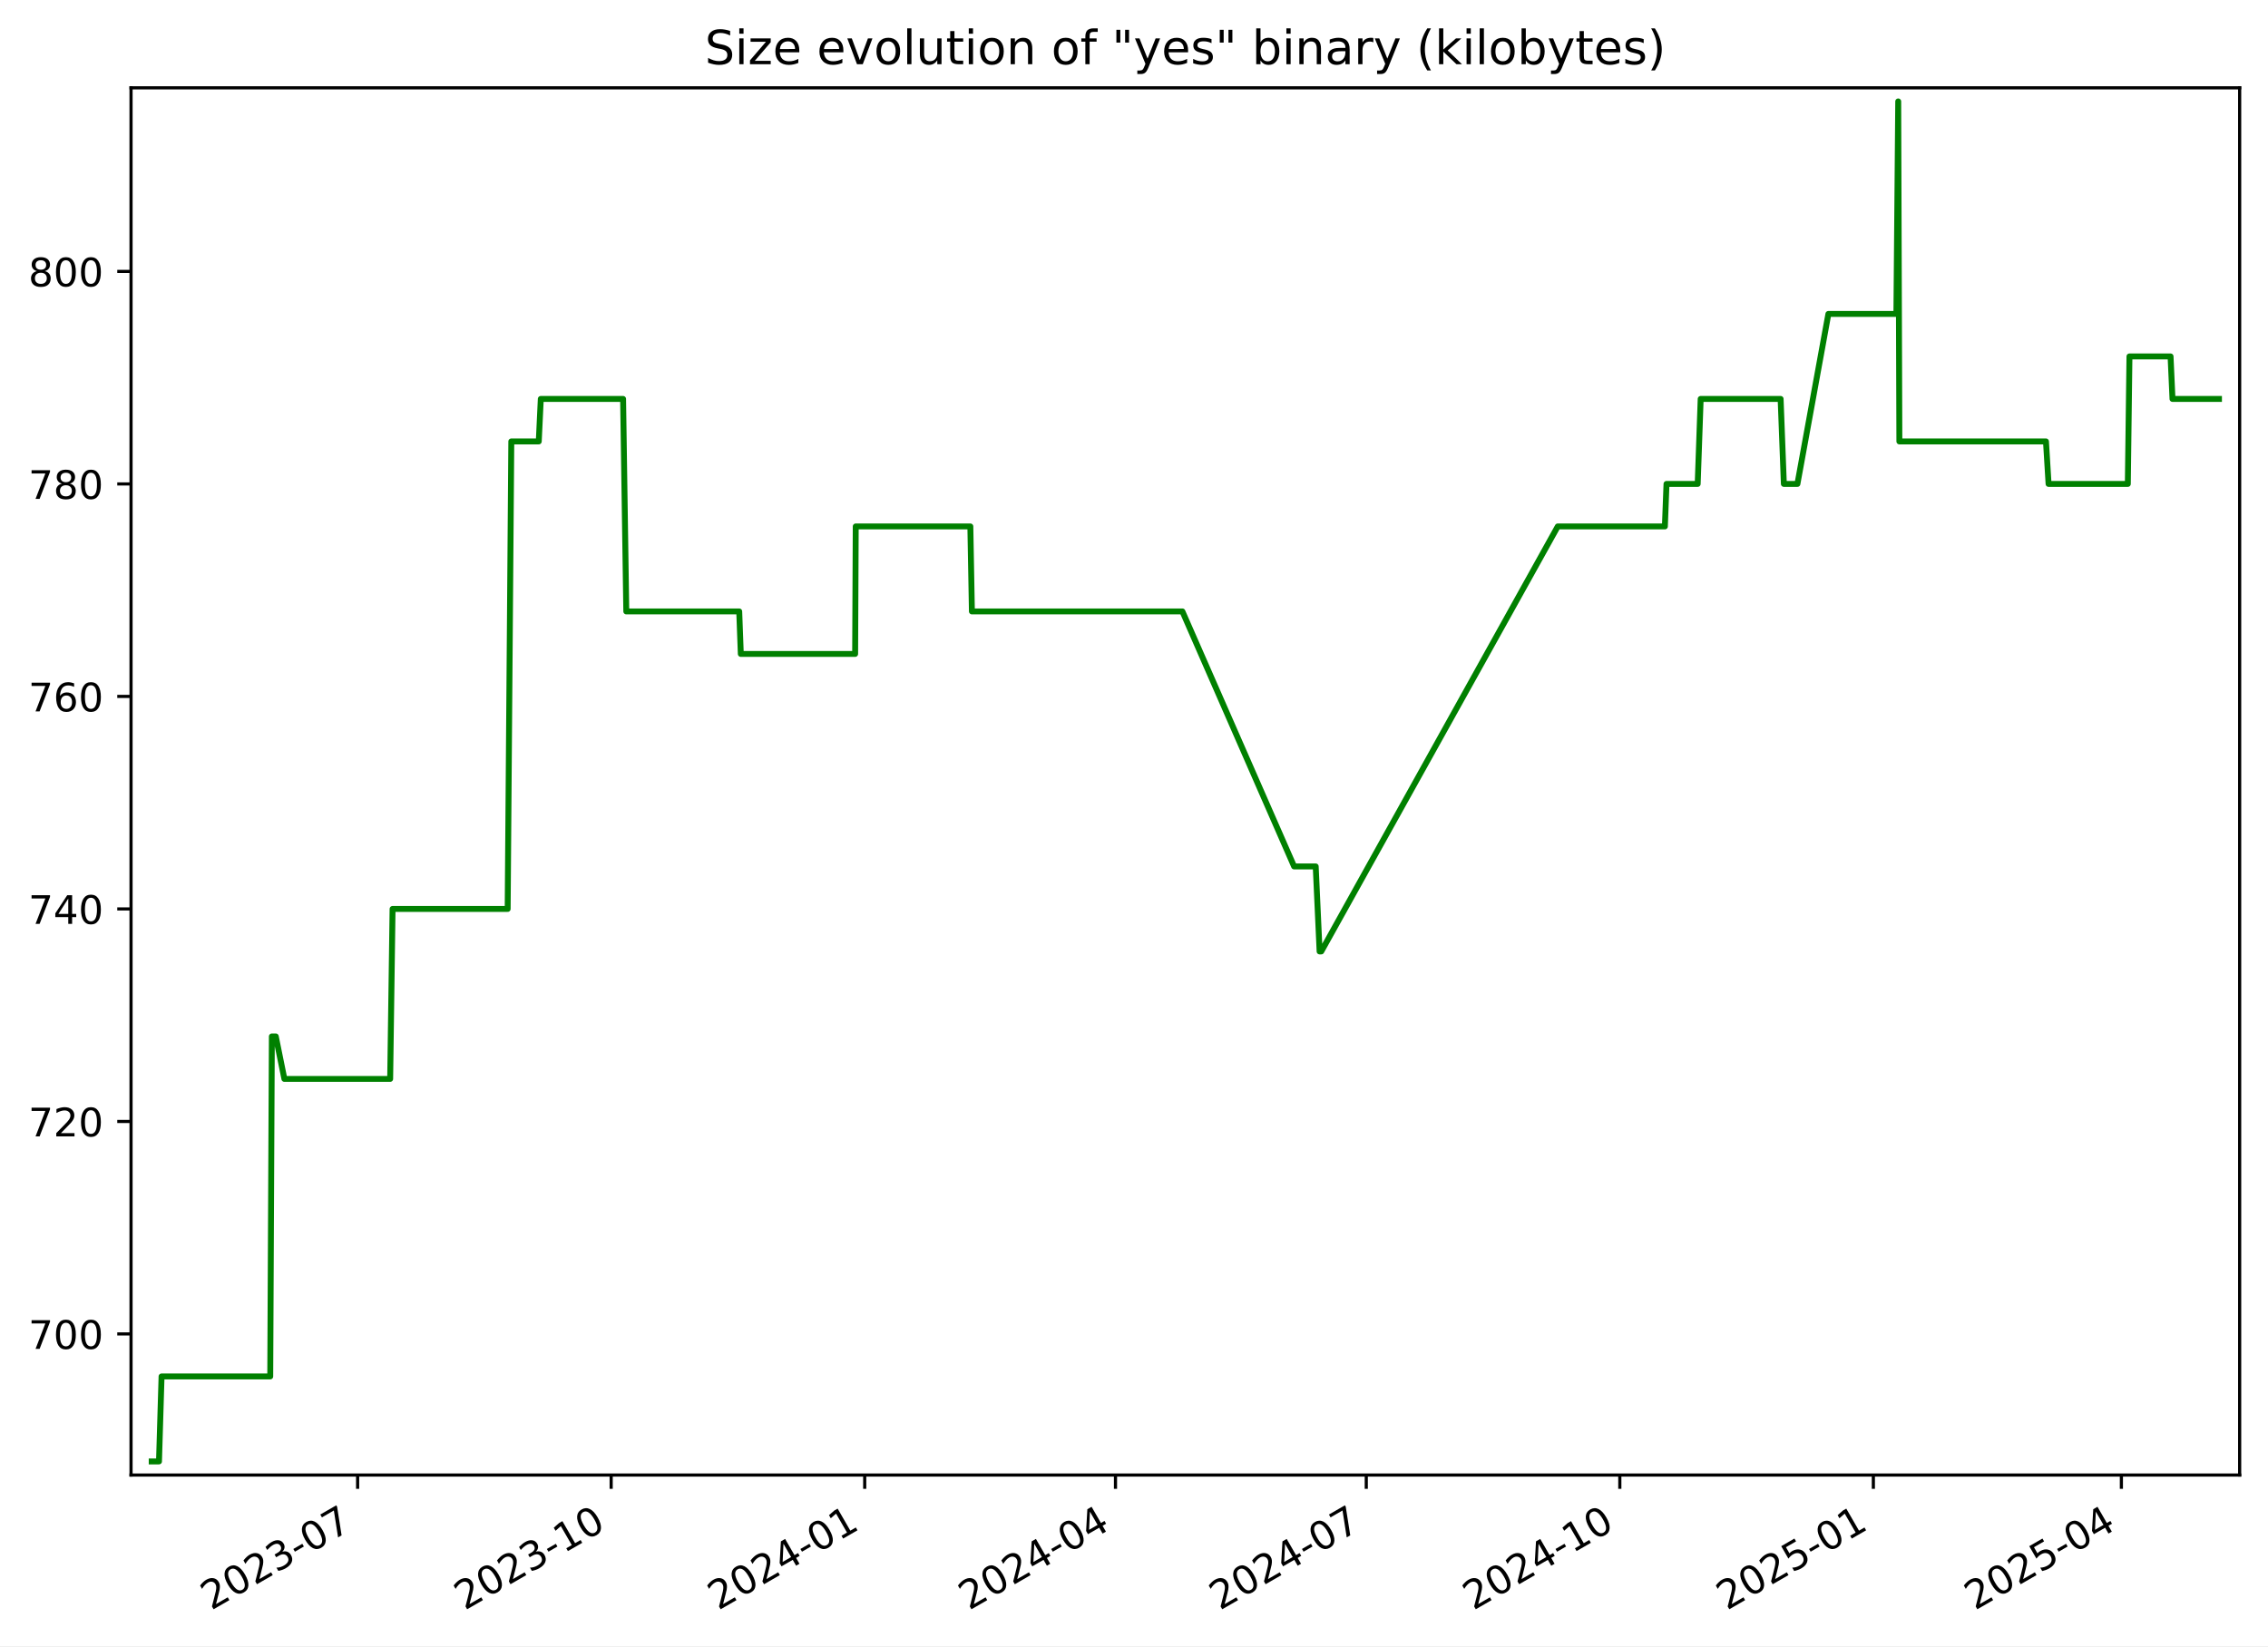
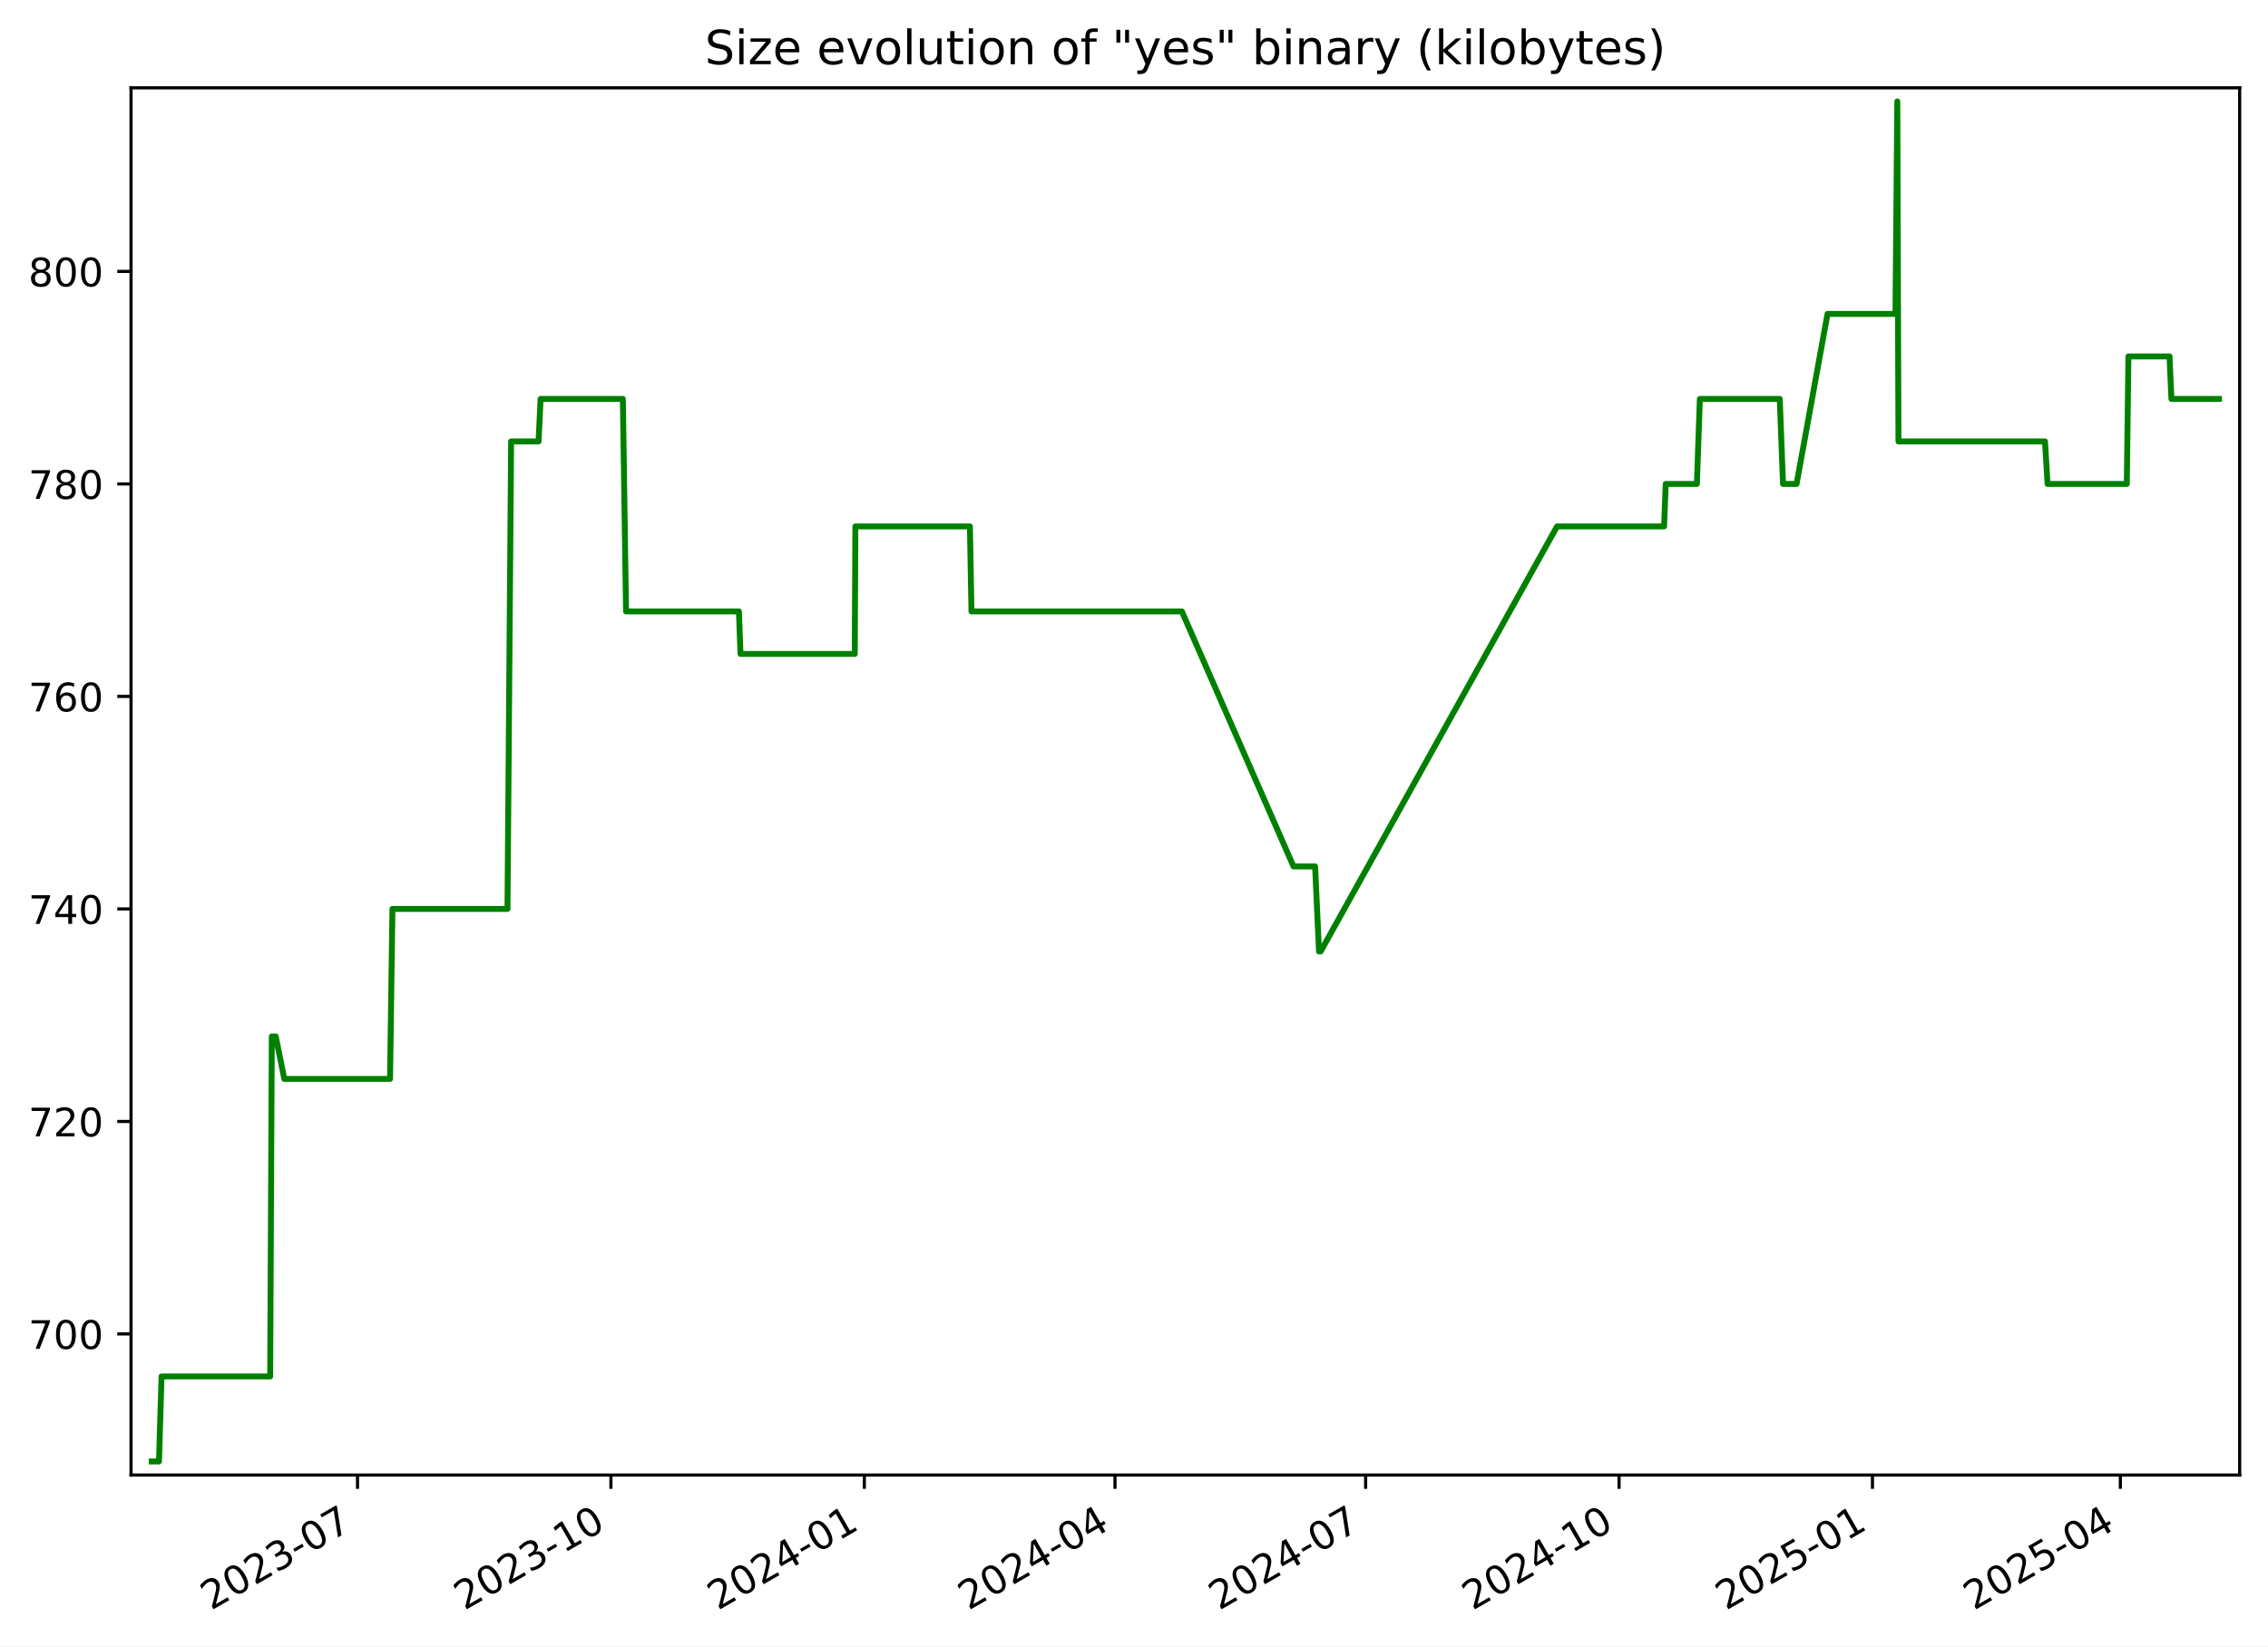
<svg xmlns="http://www.w3.org/2000/svg" xmlns:xlink="http://www.w3.org/1999/xlink" width="576.168pt" height="418.303pt" viewBox="0 0 576.168 418.303" version="1.1">
  <defs>
    <style type="text/css">*{stroke-linejoin: round; stroke-linecap: butt}</style>
  </defs>
  <g id="figure_1">
    <g id="patch_1">
      <path d="M -0 418.303  L 576.168 418.303  L 576.168 0  L -0 0  z " style="fill: #ffffff" />
    </g>
    <g id="axes_1">
      <g id="patch_2">
        <path d="M 33.288 374.83  L 568.967 374.83  L 568.967 22.318  L 33.288 22.318  z " style="fill: #ffffff" />
      </g>
      <g id="matplotlib.axis_1">
        <g id="xtick_1">
          <g id="line2d_1">
            <defs>
-               <path id="mbfe0c251a8" d="M 0 0  L 0 3.5  " style="stroke: #000000; stroke-width: 0.8" />
+               <path id="mfe83d64377" d="M 0 0  L 0 3.5  " style="stroke: #000000; stroke-width: 0.8" />
            </defs>
            <g>
-               <use xlink:href="#mbfe0c251a8" x="90.852" y="374.83" style="stroke: #000000; stroke-width: 0.8" />
+               <use xlink:href="#mfe83d64377" x="90.824" y="374.83" style="stroke: #000000; stroke-width: 0.8" />
            </g>
          </g>
          <g id="text_1">
-             <g transform="translate(53.62693 409.302) rotate(-30) scale(0.1 -0.1)">
+             <g transform="translate(53.59967 409.302) rotate(-30) scale(0.1 -0.1)">
              <defs>
                <path id="DejaVuSans-32" d="M 1228 531  L 3431 531  L 3431 0  L 469 0  L 469 531  Q 828 903 1448 1529  Q 2069 2156 2228 2338  Q 2531 2678 2651 2914  Q 2772 3150 2772 3378  Q 2772 3750 2511 3984  Q 2250 4219 1831 4219  Q 1534 4219 1204 4116  Q 875 4013 500 3803  L 500 4441  Q 881 4594 1212 4672  Q 1544 4750 1819 4750  Q 2544 4750 2975 4387  Q 3406 4025 3406 3419  Q 3406 3131 3298 2873  Q 3191 2616 2906 2266  Q 2828 2175 2409 1742  Q 1991 1309 1228 531  z " transform="scale(0.015625)" />
                <path id="DejaVuSans-30" d="M 2034 4250  Q 1547 4250 1301 3770  Q 1056 3291 1056 2328  Q 1056 1369 1301 889  Q 1547 409 2034 409  Q 2525 409 2770 889  Q 3016 1369 3016 2328  Q 3016 3291 2770 3770  Q 2525 4250 2034 4250  z M 2034 4750  Q 2819 4750 3233 4129  Q 3647 3509 3647 2328  Q 3647 1150 3233 529  Q 2819 -91 2034 -91  Q 1250 -91 836 529  Q 422 1150 422 2328  Q 422 3509 836 4129  Q 1250 4750 2034 4750  z " transform="scale(0.015625)" />
                <path id="DejaVuSans-33" d="M 2597 2516  Q 3050 2419 3304 2112  Q 3559 1806 3559 1356  Q 3559 666 3084 287  Q 2609 -91 1734 -91  Q 1441 -91 1130 -33  Q 819 25 488 141  L 488 750  Q 750 597 1062 519  Q 1375 441 1716 441  Q 2309 441 2620 675  Q 2931 909 2931 1356  Q 2931 1769 2642 2001  Q 2353 2234 1838 2234  L 1294 2234  L 1294 2753  L 1863 2753  Q 2328 2753 2575 2939  Q 2822 3125 2822 3475  Q 2822 3834 2567 4026  Q 2313 4219 1838 4219  Q 1578 4219 1281 4162  Q 984 4106 628 3988  L 628 4550  Q 988 4650 1302 4700  Q 1616 4750 1894 4750  Q 2613 4750 3031 4423  Q 3450 4097 3450 3541  Q 3450 3153 3228 2886  Q 3006 2619 2597 2516  z " transform="scale(0.015625)" />
                <path id="DejaVuSans-2d" d="M 313 2009  L 1997 2009  L 1997 1497  L 313 1497  L 313 2009  z " transform="scale(0.015625)" />
                <path id="DejaVuSans-37" d="M 525 4666  L 3525 4666  L 3525 4397  L 1831 0  L 1172 0  L 2766 4134  L 525 4134  L 525 4666  z " transform="scale(0.015625)" />
              </defs>
              <use xlink:href="#DejaVuSans-32" />
              <use xlink:href="#DejaVuSans-30" x="63.623" />
              <use xlink:href="#DejaVuSans-32" x="127.246" />
              <use xlink:href="#DejaVuSans-33" x="190.869" />
              <use xlink:href="#DejaVuSans-2d" x="254.492" />
              <use xlink:href="#DejaVuSans-30" x="290.576" />
              <use xlink:href="#DejaVuSans-37" x="354.199" />
            </g>
          </g>
        </g>
        <g id="xtick_2">
          <g id="line2d_2">
            <g>
-               <use xlink:href="#mbfe0c251a8" x="155.262" y="374.83" style="stroke: #000000; stroke-width: 0.8" />
+               <use xlink:href="#mfe83d64377" x="155.201" y="374.83" style="stroke: #000000; stroke-width: 0.8" />
            </g>
          </g>
          <g id="text_2">
-             <g transform="translate(118.0369 409.302) rotate(-30) scale(0.1 -0.1)">
+             <g transform="translate(117.976 409.302) rotate(-30) scale(0.1 -0.1)">
              <defs>
                <path id="DejaVuSans-31" d="M 794 531  L 1825 531  L 1825 4091  L 703 3866  L 703 4441  L 1819 4666  L 2450 4666  L 2450 531  L 3481 531  L 3481 0  L 794 0  L 794 531  z " transform="scale(0.015625)" />
              </defs>
              <use xlink:href="#DejaVuSans-32" />
              <use xlink:href="#DejaVuSans-30" x="63.623" />
              <use xlink:href="#DejaVuSans-32" x="127.246" />
              <use xlink:href="#DejaVuSans-33" x="190.869" />
              <use xlink:href="#DejaVuSans-2d" x="254.492" />
              <use xlink:href="#DejaVuSans-31" x="290.576" />
              <use xlink:href="#DejaVuSans-30" x="354.199" />
            </g>
          </g>
        </g>
        <g id="xtick_3">
          <g id="line2d_3">
            <g>
-               <use xlink:href="#mbfe0c251a8" x="219.672" y="374.83" style="stroke: #000000; stroke-width: 0.8" />
+               <use xlink:href="#mfe83d64377" x="219.577" y="374.83" style="stroke: #000000; stroke-width: 0.8" />
            </g>
          </g>
          <g id="text_3">
-             <g transform="translate(182.4468 409.302) rotate(-30) scale(0.1 -0.1)">
+             <g transform="translate(182.3524 409.302) rotate(-30) scale(0.1 -0.1)">
              <defs>
                <path id="DejaVuSans-34" d="M 2419 4116  L 825 1625  L 2419 1625  L 2419 4116  z M 2253 4666  L 3047 4666  L 3047 1625  L 3713 1625  L 3713 1100  L 3047 1100  L 3047 0  L 2419 0  L 2419 1100  L 313 1100  L 313 1709  L 2253 4666  z " transform="scale(0.015625)" />
              </defs>
              <use xlink:href="#DejaVuSans-32" />
              <use xlink:href="#DejaVuSans-30" x="63.623" />
              <use xlink:href="#DejaVuSans-32" x="127.246" />
              <use xlink:href="#DejaVuSans-34" x="190.869" />
              <use xlink:href="#DejaVuSans-2d" x="254.492" />
              <use xlink:href="#DejaVuSans-30" x="290.576" />
              <use xlink:href="#DejaVuSans-31" x="354.199" />
            </g>
          </g>
        </g>
        <g id="xtick_4">
          <g id="line2d_4">
            <g>
-               <use xlink:href="#mbfe0c251a8" x="283.381" y="374.83" style="stroke: #000000; stroke-width: 0.8" />
+               <use xlink:href="#mfe83d64377" x="283.254" y="374.83" style="stroke: #000000; stroke-width: 0.8" />
            </g>
          </g>
          <g id="text_4">
-             <g transform="translate(246.1567 409.302) rotate(-30) scale(0.1 -0.1)">
+             <g transform="translate(246.0291 409.302) rotate(-30) scale(0.1 -0.1)">
              <use xlink:href="#DejaVuSans-32" />
              <use xlink:href="#DejaVuSans-30" x="63.623" />
              <use xlink:href="#DejaVuSans-32" x="127.246" />
              <use xlink:href="#DejaVuSans-34" x="190.869" />
              <use xlink:href="#DejaVuSans-2d" x="254.492" />
              <use xlink:href="#DejaVuSans-30" x="290.576" />
              <use xlink:href="#DejaVuSans-34" x="354.199" />
            </g>
          </g>
        </g>
        <g id="xtick_5">
          <g id="line2d_5">
            <g>
-               <use xlink:href="#mbfe0c251a8" x="347.091" y="374.83" style="stroke: #000000; stroke-width: 0.8" />
+               <use xlink:href="#mfe83d64377" x="346.931" y="374.83" style="stroke: #000000; stroke-width: 0.8" />
            </g>
          </g>
          <g id="text_5">
-             <g transform="translate(309.8665 409.302) rotate(-30) scale(0.1 -0.1)">
+             <g transform="translate(309.7057 409.302) rotate(-30) scale(0.1 -0.1)">
              <use xlink:href="#DejaVuSans-32" />
              <use xlink:href="#DejaVuSans-30" x="63.623" />
              <use xlink:href="#DejaVuSans-32" x="127.246" />
              <use xlink:href="#DejaVuSans-34" x="190.869" />
              <use xlink:href="#DejaVuSans-2d" x="254.492" />
              <use xlink:href="#DejaVuSans-30" x="290.576" />
              <use xlink:href="#DejaVuSans-37" x="354.199" />
            </g>
          </g>
        </g>
        <g id="xtick_6">
          <g id="line2d_6">
            <g>
-               <use xlink:href="#mbfe0c251a8" x="411.501" y="374.83" style="stroke: #000000; stroke-width: 0.8" />
+               <use xlink:href="#mfe83d64377" x="411.307" y="374.83" style="stroke: #000000; stroke-width: 0.8" />
            </g>
          </g>
          <g id="text_6">
-             <g transform="translate(374.2764 409.302) rotate(-30) scale(0.1 -0.1)">
+             <g transform="translate(374.0821 409.302) rotate(-30) scale(0.1 -0.1)">
              <use xlink:href="#DejaVuSans-32" />
              <use xlink:href="#DejaVuSans-30" x="63.623" />
              <use xlink:href="#DejaVuSans-32" x="127.246" />
              <use xlink:href="#DejaVuSans-34" x="190.869" />
              <use xlink:href="#DejaVuSans-2d" x="254.492" />
              <use xlink:href="#DejaVuSans-31" x="290.576" />
              <use xlink:href="#DejaVuSans-30" x="354.199" />
            </g>
          </g>
        </g>
        <g id="xtick_7">
          <g id="line2d_7">
            <g>
-               <use xlink:href="#mbfe0c251a8" x="475.911" y="374.83" style="stroke: #000000; stroke-width: 0.8" />
+               <use xlink:href="#mfe83d64377" x="475.683" y="374.83" style="stroke: #000000; stroke-width: 0.8" />
            </g>
          </g>
          <g id="text_7">
-             <g transform="translate(438.6864 409.302) rotate(-30) scale(0.1 -0.1)">
+             <g transform="translate(438.4585 409.302) rotate(-30) scale(0.1 -0.1)">
              <defs>
                <path id="DejaVuSans-35" d="M 691 4666  L 3169 4666  L 3169 4134  L 1269 4134  L 1269 2991  Q 1406 3038 1543 3061  Q 1681 3084 1819 3084  Q 2600 3084 3056 2656  Q 3513 2228 3513 1497  Q 3513 744 3044 326  Q 2575 -91 1722 -91  Q 1428 -91 1123 -41  Q 819 9 494 109  L 494 744  Q 775 591 1075 516  Q 1375 441 1709 441  Q 2250 441 2565 725  Q 2881 1009 2881 1497  Q 2881 1984 2565 2268  Q 2250 2553 1709 2553  Q 1456 2553 1204 2497  Q 953 2441 691 2322  L 691 4666  z " transform="scale(0.015625)" />
              </defs>
              <use xlink:href="#DejaVuSans-32" />
              <use xlink:href="#DejaVuSans-30" x="63.623" />
              <use xlink:href="#DejaVuSans-32" x="127.246" />
              <use xlink:href="#DejaVuSans-35" x="190.869" />
              <use xlink:href="#DejaVuSans-2d" x="254.492" />
              <use xlink:href="#DejaVuSans-30" x="290.576" />
              <use xlink:href="#DejaVuSans-31" x="354.199" />
            </g>
          </g>
        </g>
        <g id="xtick_8">
          <g id="line2d_8">
            <g>
-               <use xlink:href="#mbfe0c251a8" x="538.921" y="374.83" style="stroke: #000000; stroke-width: 0.8" />
+               <use xlink:href="#mfe83d64377" x="538.66" y="374.83" style="stroke: #000000; stroke-width: 0.8" />
            </g>
          </g>
          <g id="text_8">
-             <g transform="translate(501.6961 409.302) rotate(-30) scale(0.1 -0.1)">
+             <g transform="translate(501.4354 409.302) rotate(-30) scale(0.1 -0.1)">
              <use xlink:href="#DejaVuSans-32" />
              <use xlink:href="#DejaVuSans-30" x="63.623" />
              <use xlink:href="#DejaVuSans-32" x="127.246" />
              <use xlink:href="#DejaVuSans-35" x="190.869" />
              <use xlink:href="#DejaVuSans-2d" x="254.492" />
              <use xlink:href="#DejaVuSans-30" x="290.576" />
              <use xlink:href="#DejaVuSans-34" x="354.199" />
            </g>
          </g>
        </g>
      </g>
      <g id="matplotlib.axis_2">
        <g id="ytick_1">
          <g id="line2d_9">
            <defs>
-               <path id="mf1bfcec8cb" d="M 0 0  L -3.5 0  " style="stroke: #000000; stroke-width: 0.8" />
+               <path id="ma5b6ab46c7" d="M 0 0  L -3.5 0  " style="stroke: #000000; stroke-width: 0.8" />
            </defs>
            <g>
-               <use xlink:href="#mf1bfcec8cb" x="33.288" y="338.974" style="stroke: #000000; stroke-width: 0.8" />
+               <use xlink:href="#ma5b6ab46c7" x="33.288" y="338.974" style="stroke: #000000; stroke-width: 0.8" />
            </g>
          </g>
          <g id="text_9">
            <g transform="translate(7.2 342.7733) scale(0.1 -0.1)">
              <use xlink:href="#DejaVuSans-37" />
              <use xlink:href="#DejaVuSans-30" x="63.623" />
              <use xlink:href="#DejaVuSans-30" x="127.246" />
            </g>
          </g>
        </g>
        <g id="ytick_2">
          <g id="line2d_10">
            <g>
-               <use xlink:href="#mf1bfcec8cb" x="33.288" y="284.974" style="stroke: #000000; stroke-width: 0.8" />
+               <use xlink:href="#ma5b6ab46c7" x="33.288" y="284.974" style="stroke: #000000; stroke-width: 0.8" />
            </g>
          </g>
          <g id="text_10">
            <g transform="translate(7.2 288.7733) scale(0.1 -0.1)">
              <use xlink:href="#DejaVuSans-37" />
              <use xlink:href="#DejaVuSans-32" x="63.623" />
              <use xlink:href="#DejaVuSans-30" x="127.246" />
            </g>
          </g>
        </g>
        <g id="ytick_3">
          <g id="line2d_11">
            <g>
-               <use xlink:href="#mf1bfcec8cb" x="33.288" y="230.974" style="stroke: #000000; stroke-width: 0.8" />
+               <use xlink:href="#ma5b6ab46c7" x="33.288" y="230.974" style="stroke: #000000; stroke-width: 0.8" />
            </g>
          </g>
          <g id="text_11">
            <g transform="translate(7.2 234.7733) scale(0.1 -0.1)">
              <use xlink:href="#DejaVuSans-37" />
              <use xlink:href="#DejaVuSans-34" x="63.623" />
              <use xlink:href="#DejaVuSans-30" x="127.246" />
            </g>
          </g>
        </g>
        <g id="ytick_4">
          <g id="line2d_12">
            <g>
-               <use xlink:href="#mf1bfcec8cb" x="33.288" y="176.974" style="stroke: #000000; stroke-width: 0.8" />
+               <use xlink:href="#ma5b6ab46c7" x="33.288" y="176.974" style="stroke: #000000; stroke-width: 0.8" />
            </g>
          </g>
          <g id="text_12">
            <g transform="translate(7.2 180.7733) scale(0.1 -0.1)">
              <defs>
                <path id="DejaVuSans-36" d="M 2113 2584  Q 1688 2584 1439 2293  Q 1191 2003 1191 1497  Q 1191 994 1439 701  Q 1688 409 2113 409  Q 2538 409 2786 701  Q 3034 994 3034 1497  Q 3034 2003 2786 2293  Q 2538 2584 2113 2584  z M 3366 4563  L 3366 3988  Q 3128 4100 2886 4159  Q 2644 4219 2406 4219  Q 1781 4219 1451 3797  Q 1122 3375 1075 2522  Q 1259 2794 1537 2939  Q 1816 3084 2150 3084  Q 2853 3084 3261 2657  Q 3669 2231 3669 1497  Q 3669 778 3244 343  Q 2819 -91 2113 -91  Q 1303 -91 875 529  Q 447 1150 447 2328  Q 447 3434 972 4092  Q 1497 4750 2381 4750  Q 2619 4750 2861 4703  Q 3103 4656 3366 4563  z " transform="scale(0.015625)" />
              </defs>
              <use xlink:href="#DejaVuSans-37" />
              <use xlink:href="#DejaVuSans-36" x="63.623" />
              <use xlink:href="#DejaVuSans-30" x="127.246" />
            </g>
          </g>
        </g>
        <g id="ytick_5">
          <g id="line2d_13">
            <g>
-               <use xlink:href="#mf1bfcec8cb" x="33.288" y="122.974" style="stroke: #000000; stroke-width: 0.8" />
+               <use xlink:href="#ma5b6ab46c7" x="33.288" y="122.974" style="stroke: #000000; stroke-width: 0.8" />
            </g>
          </g>
          <g id="text_13">
            <g transform="translate(7.2 126.7733) scale(0.1 -0.1)">
              <defs>
                <path id="DejaVuSans-38" d="M 2034 2216  Q 1584 2216 1326 1975  Q 1069 1734 1069 1313  Q 1069 891 1326 650  Q 1584 409 2034 409  Q 2484 409 2743 651  Q 3003 894 3003 1313  Q 3003 1734 2745 1975  Q 2488 2216 2034 2216  z M 1403 2484  Q 997 2584 770 2862  Q 544 3141 544 3541  Q 544 4100 942 4425  Q 1341 4750 2034 4750  Q 2731 4750 3128 4425  Q 3525 4100 3525 3541  Q 3525 3141 3298 2862  Q 3072 2584 2669 2484  Q 3125 2378 3379 2068  Q 3634 1759 3634 1313  Q 3634 634 3220 271  Q 2806 -91 2034 -91  Q 1263 -91 848 271  Q 434 634 434 1313  Q 434 1759 690 2068  Q 947 2378 1403 2484  z M 1172 3481  Q 1172 3119 1398 2916  Q 1625 2713 2034 2713  Q 2441 2713 2670 2916  Q 2900 3119 2900 3481  Q 2900 3844 2670 4047  Q 2441 4250 2034 4250  Q 1625 4250 1398 4047  Q 1172 3844 1172 3481  z " transform="scale(0.015625)" />
              </defs>
              <use xlink:href="#DejaVuSans-37" />
              <use xlink:href="#DejaVuSans-38" x="63.623" />
              <use xlink:href="#DejaVuSans-30" x="127.246" />
            </g>
          </g>
        </g>
        <g id="ytick_6">
          <g id="line2d_14">
            <g>
-               <use xlink:href="#mf1bfcec8cb" x="33.288" y="68.974" style="stroke: #000000; stroke-width: 0.8" />
+               <use xlink:href="#ma5b6ab46c7" x="33.288" y="68.974" style="stroke: #000000; stroke-width: 0.8" />
            </g>
          </g>
          <g id="text_14">
            <g transform="translate(7.2 72.77334) scale(0.1 -0.1)">
              <use xlink:href="#DejaVuSans-38" />
              <use xlink:href="#DejaVuSans-30" x="63.623" />
              <use xlink:href="#DejaVuSans-30" x="127.246" />
            </g>
          </g>
        </g>
      </g>
      <g id="line2d_15">
-         <path d="M 38.539 371.374  L 40.393 371.374  L 41.041 349.774  L 68.653 349.774  L 69.063 263.374  L 70.064 263.374  L 72.246 274.174  L 99.12 274.174  L 99.729 230.974  L 128.971 230.974  L 129.893 112.174  L 136.87 112.174  L 137.384 101.374  L 158.293 101.374  L 159.105 155.374  L 187.795 155.374  L 188.195 166.174  L 217.242 166.174  L 217.393 133.774  L 246.51 133.774  L 246.904 155.374  L 300.381 155.374  L 328.757 220.174  L 334.248 220.174  L 335.234 241.774  L 335.661 241.774  L 395.738 133.774  L 422.952 133.774  L 423.36 122.974  L 431.285 122.974  L 432.042 101.374  L 452.354 101.374  L 453.176 122.974  L 456.623 122.974  L 464.487 79.774  L 481.761 79.774  L 482.228 25.774  L 482.521 112.174  L 519.764 112.174  L 520.423 122.974  L 540.558 122.974  L 540.971 90.574  L 551.415 90.574  L 551.904 101.374  L 563.716 101.374  L 563.716 101.374  " clip-path="url(#p2c8cb641c9)" style="fill: none; stroke: #008000; stroke-width: 1.5; stroke-linecap: square" />
+         <path d="M 38.539 371.374  L 40.392 371.374  L 41.04 349.774  L 68.638 349.774  L 69.047 263.374  L 70.047 263.374  L 72.228 274.174  L 99.088 274.174  L 99.697 230.974  L 128.924 230.974  L 129.846 112.174  L 136.819 112.174  L 137.333 101.374  L 158.231 101.374  L 159.042 155.374  L 187.717 155.374  L 188.117 166.174  L 217.149 166.174  L 217.3 133.774  L 246.402 133.774  L 246.795 155.374  L 300.244 155.374  L 328.605 220.174  L 334.094 220.174  L 335.08 241.774  L 335.506 241.774  L 395.552 133.774  L 422.752 133.774  L 423.16 122.974  L 431.081 122.974  L 431.837 101.374  L 452.138 101.374  L 452.96 122.974  L 456.405 122.974  L 464.265 79.774  L 481.53 79.774  L 481.997 25.774  L 482.29 112.174  L 519.513 112.174  L 520.172 122.974  L 540.297 122.974  L 540.709 90.574  L 551.148 90.574  L 551.636 101.374  L 563.716 101.374  L 563.716 101.374  " clip-path="url(#pc038c3b19e)" style="fill: none; stroke: #008000; stroke-width: 1.5; stroke-linecap: square" />
      </g>
      <g id="patch_3">
        <path d="M 33.288 374.83  L 33.288 22.318  " style="fill: none; stroke: #000000; stroke-width: 0.8; stroke-linejoin: miter; stroke-linecap: square" />
      </g>
      <g id="patch_4">
        <path d="M 568.967 374.83  L 568.967 22.318  " style="fill: none; stroke: #000000; stroke-width: 0.8; stroke-linejoin: miter; stroke-linecap: square" />
      </g>
      <g id="patch_5">
        <path d="M 33.288 374.83  L 568.967 374.83  " style="fill: none; stroke: #000000; stroke-width: 0.8; stroke-linejoin: miter; stroke-linecap: square" />
      </g>
      <g id="patch_6">
        <path d="M 33.288 22.318  L 568.967 22.318  " style="fill: none; stroke: #000000; stroke-width: 0.8; stroke-linejoin: miter; stroke-linecap: square" />
      </g>
      <g id="text_15">
        <g transform="translate(179.0631 16.31812) scale(0.12 -0.12)">
          <defs>
            <path id="DejaVuSans-53" d="M 3425 4513  L 3425 3897  Q 3066 4069 2747 4153  Q 2428 4238 2131 4238  Q 1616 4238 1336 4038  Q 1056 3838 1056 3469  Q 1056 3159 1242 3001  Q 1428 2844 1947 2747  L 2328 2669  Q 3034 2534 3370 2195  Q 3706 1856 3706 1288  Q 3706 609 3251 259  Q 2797 -91 1919 -91  Q 1588 -91 1214 -16  Q 841 59 441 206  L 441 856  Q 825 641 1194 531  Q 1563 422 1919 422  Q 2459 422 2753 634  Q 3047 847 3047 1241  Q 3047 1584 2836 1778  Q 2625 1972 2144 2069  L 1759 2144  Q 1053 2284 737 2584  Q 422 2884 422 3419  Q 422 4038 858 4394  Q 1294 4750 2059 4750  Q 2388 4750 2728 4690  Q 3069 4631 3425 4513  z " transform="scale(0.015625)" />
            <path id="DejaVuSans-69" d="M 603 3500  L 1178 3500  L 1178 0  L 603 0  L 603 3500  z M 603 4863  L 1178 4863  L 1178 4134  L 603 4134  L 603 4863  z " transform="scale(0.015625)" />
            <path id="DejaVuSans-7a" d="M 353 3500  L 3084 3500  L 3084 2975  L 922 459  L 3084 459  L 3084 0  L 275 0  L 275 525  L 2438 3041  L 353 3041  L 353 3500  z " transform="scale(0.015625)" />
            <path id="DejaVuSans-65" d="M 3597 1894  L 3597 1613  L 953 1613  Q 991 1019 1311 708  Q 1631 397 2203 397  Q 2534 397 2845 478  Q 3156 559 3463 722  L 3463 178  Q 3153 47 2828 -22  Q 2503 -91 2169 -91  Q 1331 -91 842 396  Q 353 884 353 1716  Q 353 2575 817 3079  Q 1281 3584 2069 3584  Q 2775 3584 3186 3129  Q 3597 2675 3597 1894  z M 3022 2063  Q 3016 2534 2758 2815  Q 2500 3097 2075 3097  Q 1594 3097 1305 2825  Q 1016 2553 972 2059  L 3022 2063  z " transform="scale(0.015625)" />
            <path id="DejaVuSans-20" transform="scale(0.015625)" />
            <path id="DejaVuSans-76" d="M 191 3500  L 800 3500  L 1894 563  L 2988 3500  L 3597 3500  L 2284 0  L 1503 0  L 191 3500  z " transform="scale(0.015625)" />
            <path id="DejaVuSans-6f" d="M 1959 3097  Q 1497 3097 1228 2736  Q 959 2375 959 1747  Q 959 1119 1226 758  Q 1494 397 1959 397  Q 2419 397 2687 759  Q 2956 1122 2956 1747  Q 2956 2369 2687 2733  Q 2419 3097 1959 3097  z M 1959 3584  Q 2709 3584 3137 3096  Q 3566 2609 3566 1747  Q 3566 888 3137 398  Q 2709 -91 1959 -91  Q 1206 -91 779 398  Q 353 888 353 1747  Q 353 2609 779 3096  Q 1206 3584 1959 3584  z " transform="scale(0.015625)" />
            <path id="DejaVuSans-6c" d="M 603 4863  L 1178 4863  L 1178 0  L 603 0  L 603 4863  z " transform="scale(0.015625)" />
            <path id="DejaVuSans-75" d="M 544 1381  L 544 3500  L 1119 3500  L 1119 1403  Q 1119 906 1312 657  Q 1506 409 1894 409  Q 2359 409 2629 706  Q 2900 1003 2900 1516  L 2900 3500  L 3475 3500  L 3475 0  L 2900 0  L 2900 538  Q 2691 219 2414 64  Q 2138 -91 1772 -91  Q 1169 -91 856 284  Q 544 659 544 1381  z M 1991 3584  L 1991 3584  z " transform="scale(0.015625)" />
            <path id="DejaVuSans-74" d="M 1172 4494  L 1172 3500  L 2356 3500  L 2356 3053  L 1172 3053  L 1172 1153  Q 1172 725 1289 603  Q 1406 481 1766 481  L 2356 481  L 2356 0  L 1766 0  Q 1100 0 847 248  Q 594 497 594 1153  L 594 3053  L 172 3053  L 172 3500  L 594 3500  L 594 4494  L 1172 4494  z " transform="scale(0.015625)" />
            <path id="DejaVuSans-6e" d="M 3513 2113  L 3513 0  L 2938 0  L 2938 2094  Q 2938 2591 2744 2837  Q 2550 3084 2163 3084  Q 1697 3084 1428 2787  Q 1159 2491 1159 1978  L 1159 0  L 581 0  L 581 3500  L 1159 3500  L 1159 2956  Q 1366 3272 1645 3428  Q 1925 3584 2291 3584  Q 2894 3584 3203 3211  Q 3513 2838 3513 2113  z " transform="scale(0.015625)" />
            <path id="DejaVuSans-66" d="M 2375 4863  L 2375 4384  L 1825 4384  Q 1516 4384 1395 4259  Q 1275 4134 1275 3809  L 1275 3500  L 2222 3500  L 2222 3053  L 1275 3053  L 1275 0  L 697 0  L 697 3053  L 147 3053  L 147 3500  L 697 3500  L 697 3744  Q 697 4328 969 4595  Q 1241 4863 1831 4863  L 2375 4863  z " transform="scale(0.015625)" />
            <path id="DejaVuSans-22" d="M 1147 4666  L 1147 2931  L 616 2931  L 616 4666  L 1147 4666  z M 2328 4666  L 2328 2931  L 1797 2931  L 1797 4666  L 2328 4666  z " transform="scale(0.015625)" />
            <path id="DejaVuSans-79" d="M 2059 -325  Q 1816 -950 1584 -1140  Q 1353 -1331 966 -1331  L 506 -1331  L 506 -850  L 844 -850  Q 1081 -850 1212 -737  Q 1344 -625 1503 -206  L 1606 56  L 191 3500  L 800 3500  L 1894 763  L 2988 3500  L 3597 3500  L 2059 -325  z " transform="scale(0.015625)" />
            <path id="DejaVuSans-73" d="M 2834 3397  L 2834 2853  Q 2591 2978 2328 3040  Q 2066 3103 1784 3103  Q 1356 3103 1142 2972  Q 928 2841 928 2578  Q 928 2378 1081 2264  Q 1234 2150 1697 2047  L 1894 2003  Q 2506 1872 2764 1633  Q 3022 1394 3022 966  Q 3022 478 2636 193  Q 2250 -91 1575 -91  Q 1294 -91 989 -36  Q 684 19 347 128  L 347 722  Q 666 556 975 473  Q 1284 391 1588 391  Q 1994 391 2212 530  Q 2431 669 2431 922  Q 2431 1156 2273 1281  Q 2116 1406 1581 1522  L 1381 1569  Q 847 1681 609 1914  Q 372 2147 372 2553  Q 372 3047 722 3315  Q 1072 3584 1716 3584  Q 2034 3584 2315 3537  Q 2597 3491 2834 3397  z " transform="scale(0.015625)" />
            <path id="DejaVuSans-62" d="M 3116 1747  Q 3116 2381 2855 2742  Q 2594 3103 2138 3103  Q 1681 3103 1420 2742  Q 1159 2381 1159 1747  Q 1159 1113 1420 752  Q 1681 391 2138 391  Q 2594 391 2855 752  Q 3116 1113 3116 1747  z M 1159 2969  Q 1341 3281 1617 3432  Q 1894 3584 2278 3584  Q 2916 3584 3314 3078  Q 3713 2572 3713 1747  Q 3713 922 3314 415  Q 2916 -91 2278 -91  Q 1894 -91 1617 61  Q 1341 213 1159 525  L 1159 0  L 581 0  L 581 4863  L 1159 4863  L 1159 2969  z " transform="scale(0.015625)" />
            <path id="DejaVuSans-61" d="M 2194 1759  Q 1497 1759 1228 1600  Q 959 1441 959 1056  Q 959 750 1161 570  Q 1363 391 1709 391  Q 2188 391 2477 730  Q 2766 1069 2766 1631  L 2766 1759  L 2194 1759  z M 3341 1997  L 3341 0  L 2766 0  L 2766 531  Q 2569 213 2275 61  Q 1981 -91 1556 -91  Q 1019 -91 701 211  Q 384 513 384 1019  Q 384 1609 779 1909  Q 1175 2209 1959 2209  L 2766 2209  L 2766 2266  Q 2766 2663 2505 2880  Q 2244 3097 1772 3097  Q 1472 3097 1187 3025  Q 903 2953 641 2809  L 641 3341  Q 956 3463 1253 3523  Q 1550 3584 1831 3584  Q 2591 3584 2966 3190  Q 3341 2797 3341 1997  z " transform="scale(0.015625)" />
            <path id="DejaVuSans-72" d="M 2631 2963  Q 2534 3019 2420 3045  Q 2306 3072 2169 3072  Q 1681 3072 1420 2755  Q 1159 2438 1159 1844  L 1159 0  L 581 0  L 581 3500  L 1159 3500  L 1159 2956  Q 1341 3275 1631 3429  Q 1922 3584 2338 3584  Q 2397 3584 2469 3576  Q 2541 3569 2628 3553  L 2631 2963  z " transform="scale(0.015625)" />
            <path id="DejaVuSans-28" d="M 1984 4856  Q 1566 4138 1362 3434  Q 1159 2731 1159 2009  Q 1159 1288 1364 580  Q 1569 -128 1984 -844  L 1484 -844  Q 1016 -109 783 600  Q 550 1309 550 2009  Q 550 2706 781 3412  Q 1013 4119 1484 4856  L 1984 4856  z " transform="scale(0.015625)" />
            <path id="DejaVuSans-6b" d="M 581 4863  L 1159 4863  L 1159 1991  L 2875 3500  L 3609 3500  L 1753 1863  L 3688 0  L 2938 0  L 1159 1709  L 1159 0  L 581 0  L 581 4863  z " transform="scale(0.015625)" />
            <path id="DejaVuSans-29" d="M 513 4856  L 1013 4856  Q 1481 4119 1714 3412  Q 1947 2706 1947 2009  Q 1947 1309 1714 600  Q 1481 -109 1013 -844  L 513 -844  Q 928 -128 1133 580  Q 1338 1288 1338 2009  Q 1338 2731 1133 3434  Q 928 4138 513 4856  z " transform="scale(0.015625)" />
          </defs>
          <use xlink:href="#DejaVuSans-53" />
          <use xlink:href="#DejaVuSans-69" x="63.477" />
          <use xlink:href="#DejaVuSans-7a" x="91.26" />
          <use xlink:href="#DejaVuSans-65" x="143.75" />
          <use xlink:href="#DejaVuSans-20" x="205.273" />
          <use xlink:href="#DejaVuSans-65" x="237.061" />
          <use xlink:href="#DejaVuSans-76" x="298.584" />
          <use xlink:href="#DejaVuSans-6f" x="357.764" />
          <use xlink:href="#DejaVuSans-6c" x="418.945" />
          <use xlink:href="#DejaVuSans-75" x="446.729" />
          <use xlink:href="#DejaVuSans-74" x="510.107" />
          <use xlink:href="#DejaVuSans-69" x="549.316" />
          <use xlink:href="#DejaVuSans-6f" x="577.1" />
          <use xlink:href="#DejaVuSans-6e" x="638.281" />
          <use xlink:href="#DejaVuSans-20" x="701.66" />
          <use xlink:href="#DejaVuSans-6f" x="733.447" />
          <use xlink:href="#DejaVuSans-66" x="794.629" />
          <use xlink:href="#DejaVuSans-20" x="829.834" />
          <use xlink:href="#DejaVuSans-22" x="861.621" />
          <use xlink:href="#DejaVuSans-79" x="907.617" />
          <use xlink:href="#DejaVuSans-65" x="966.797" />
          <use xlink:href="#DejaVuSans-73" x="1028.32" />
          <use xlink:href="#DejaVuSans-22" x="1080.42" />
          <use xlink:href="#DejaVuSans-20" x="1126.416" />
          <use xlink:href="#DejaVuSans-62" x="1158.203" />
          <use xlink:href="#DejaVuSans-69" x="1221.68" />
          <use xlink:href="#DejaVuSans-6e" x="1249.463" />
          <use xlink:href="#DejaVuSans-61" x="1312.842" />
          <use xlink:href="#DejaVuSans-72" x="1374.121" />
          <use xlink:href="#DejaVuSans-79" x="1415.234" />
          <use xlink:href="#DejaVuSans-20" x="1474.414" />
          <use xlink:href="#DejaVuSans-28" x="1506.201" />
          <use xlink:href="#DejaVuSans-6b" x="1545.215" />
          <use xlink:href="#DejaVuSans-69" x="1603.125" />
          <use xlink:href="#DejaVuSans-6c" x="1630.908" />
          <use xlink:href="#DejaVuSans-6f" x="1658.691" />
          <use xlink:href="#DejaVuSans-62" x="1719.873" />
          <use xlink:href="#DejaVuSans-79" x="1783.35" />
          <use xlink:href="#DejaVuSans-74" x="1842.529" />
          <use xlink:href="#DejaVuSans-65" x="1881.738" />
          <use xlink:href="#DejaVuSans-73" x="1943.262" />
          <use xlink:href="#DejaVuSans-29" x="1995.361" />
        </g>
      </g>
    </g>
  </g>
  <defs>
-     <clipPath id="p2c8cb641c9">
+     <clipPath id="pc038c3b19e">
      <rect x="33.288" y="22.318" width="535.68" height="352.512" />
    </clipPath>
  </defs>
</svg>
